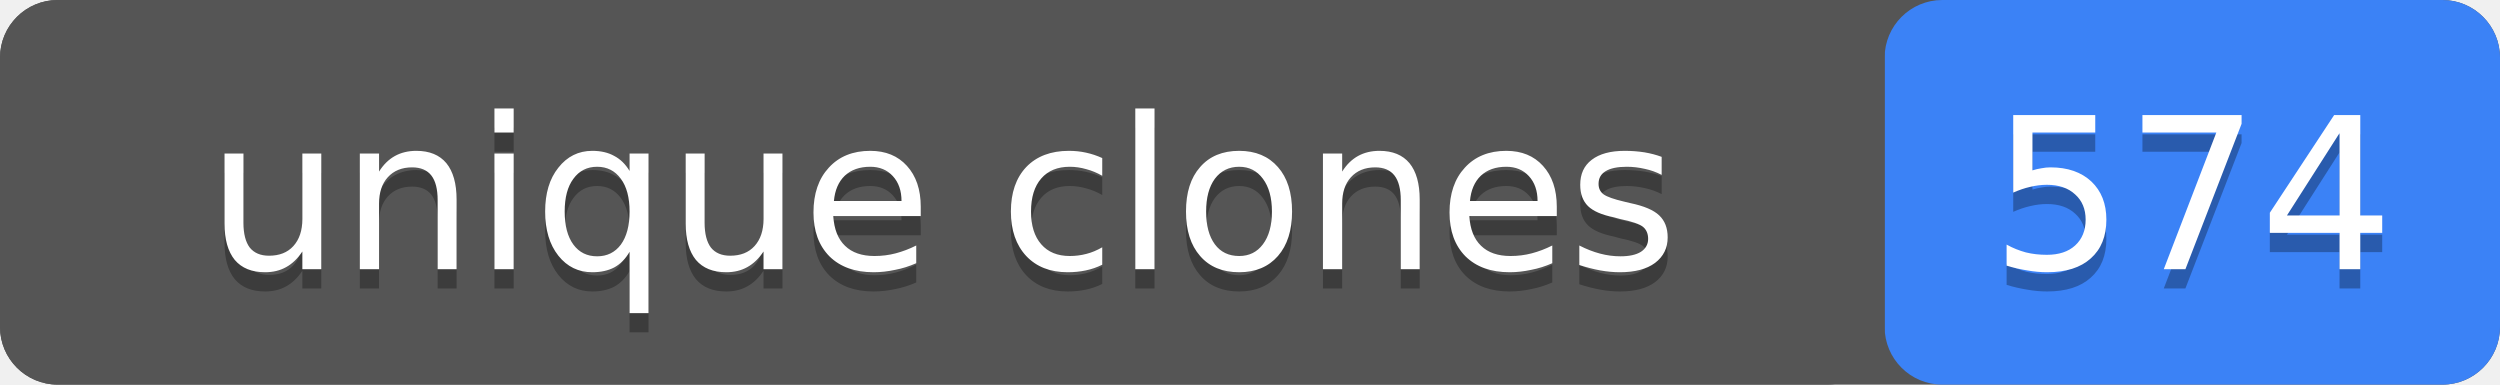
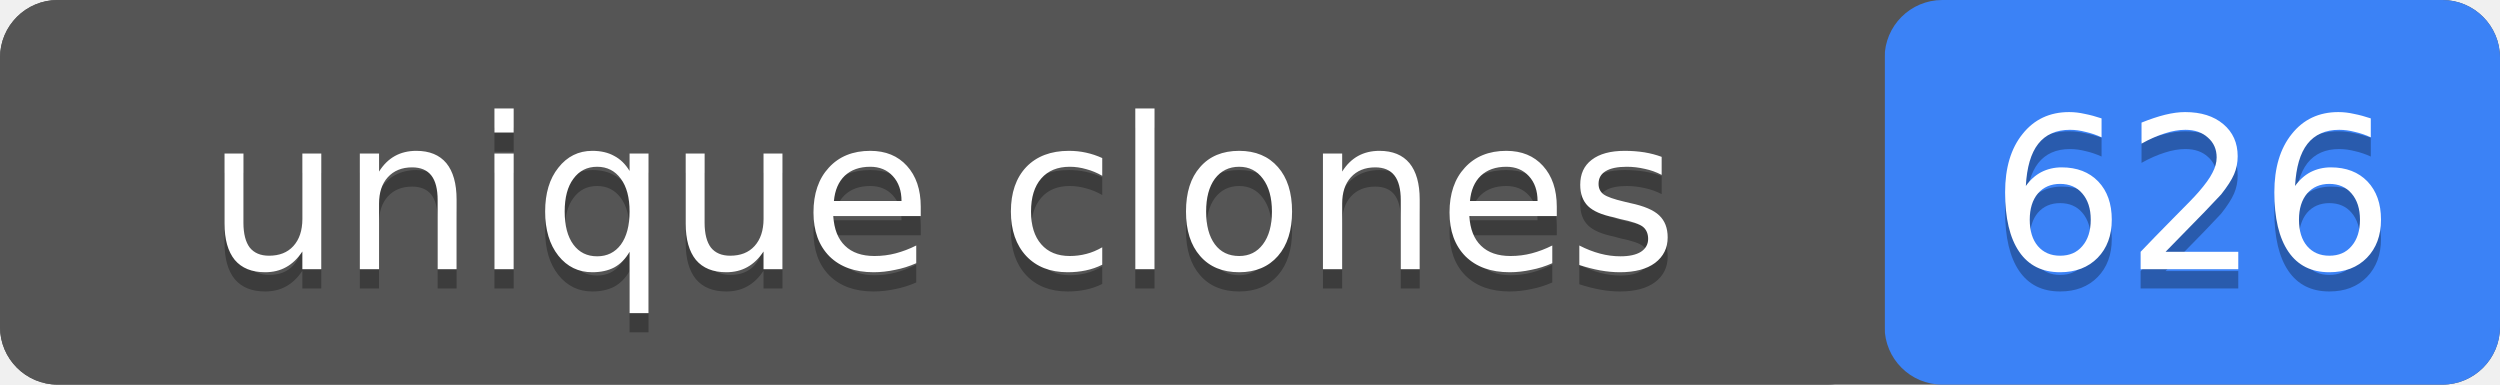
- <svg xmlns="http://www.w3.org/2000/svg" width="130" height="20" role="img" aria-label="unique clones: 574">
+ <svg xmlns="http://www.w3.org/2000/svg" width="130" height="20" role="img" aria-label="unique clones: 626">
  <rect width="130" height="20" rx="3" fill="#555" />
  <rect x="98" width="32" height="20" rx="3" fill="#3b82f6" />
  <rect width="98" height="20" rx="3" fill="#555" />
  <g fill="#fff" text-anchor="middle" font-family="Verdana,Geneva,DejaVu Sans,sans-serif" font-size="11">
    <text x="49" y="15" fill="#010101" fill-opacity=".3">unique clones</text>
    <text x="49" y="14">unique clones</text>
-     <text x="114" y="15" fill="#010101" fill-opacity=".3">574</text>
-     <text x="114" y="14">574</text>
+     <text x="114" y="15" fill="#010101" fill-opacity=".3">626</text>
+     <text x="114" y="14">626</text>
  </g>
</svg>
